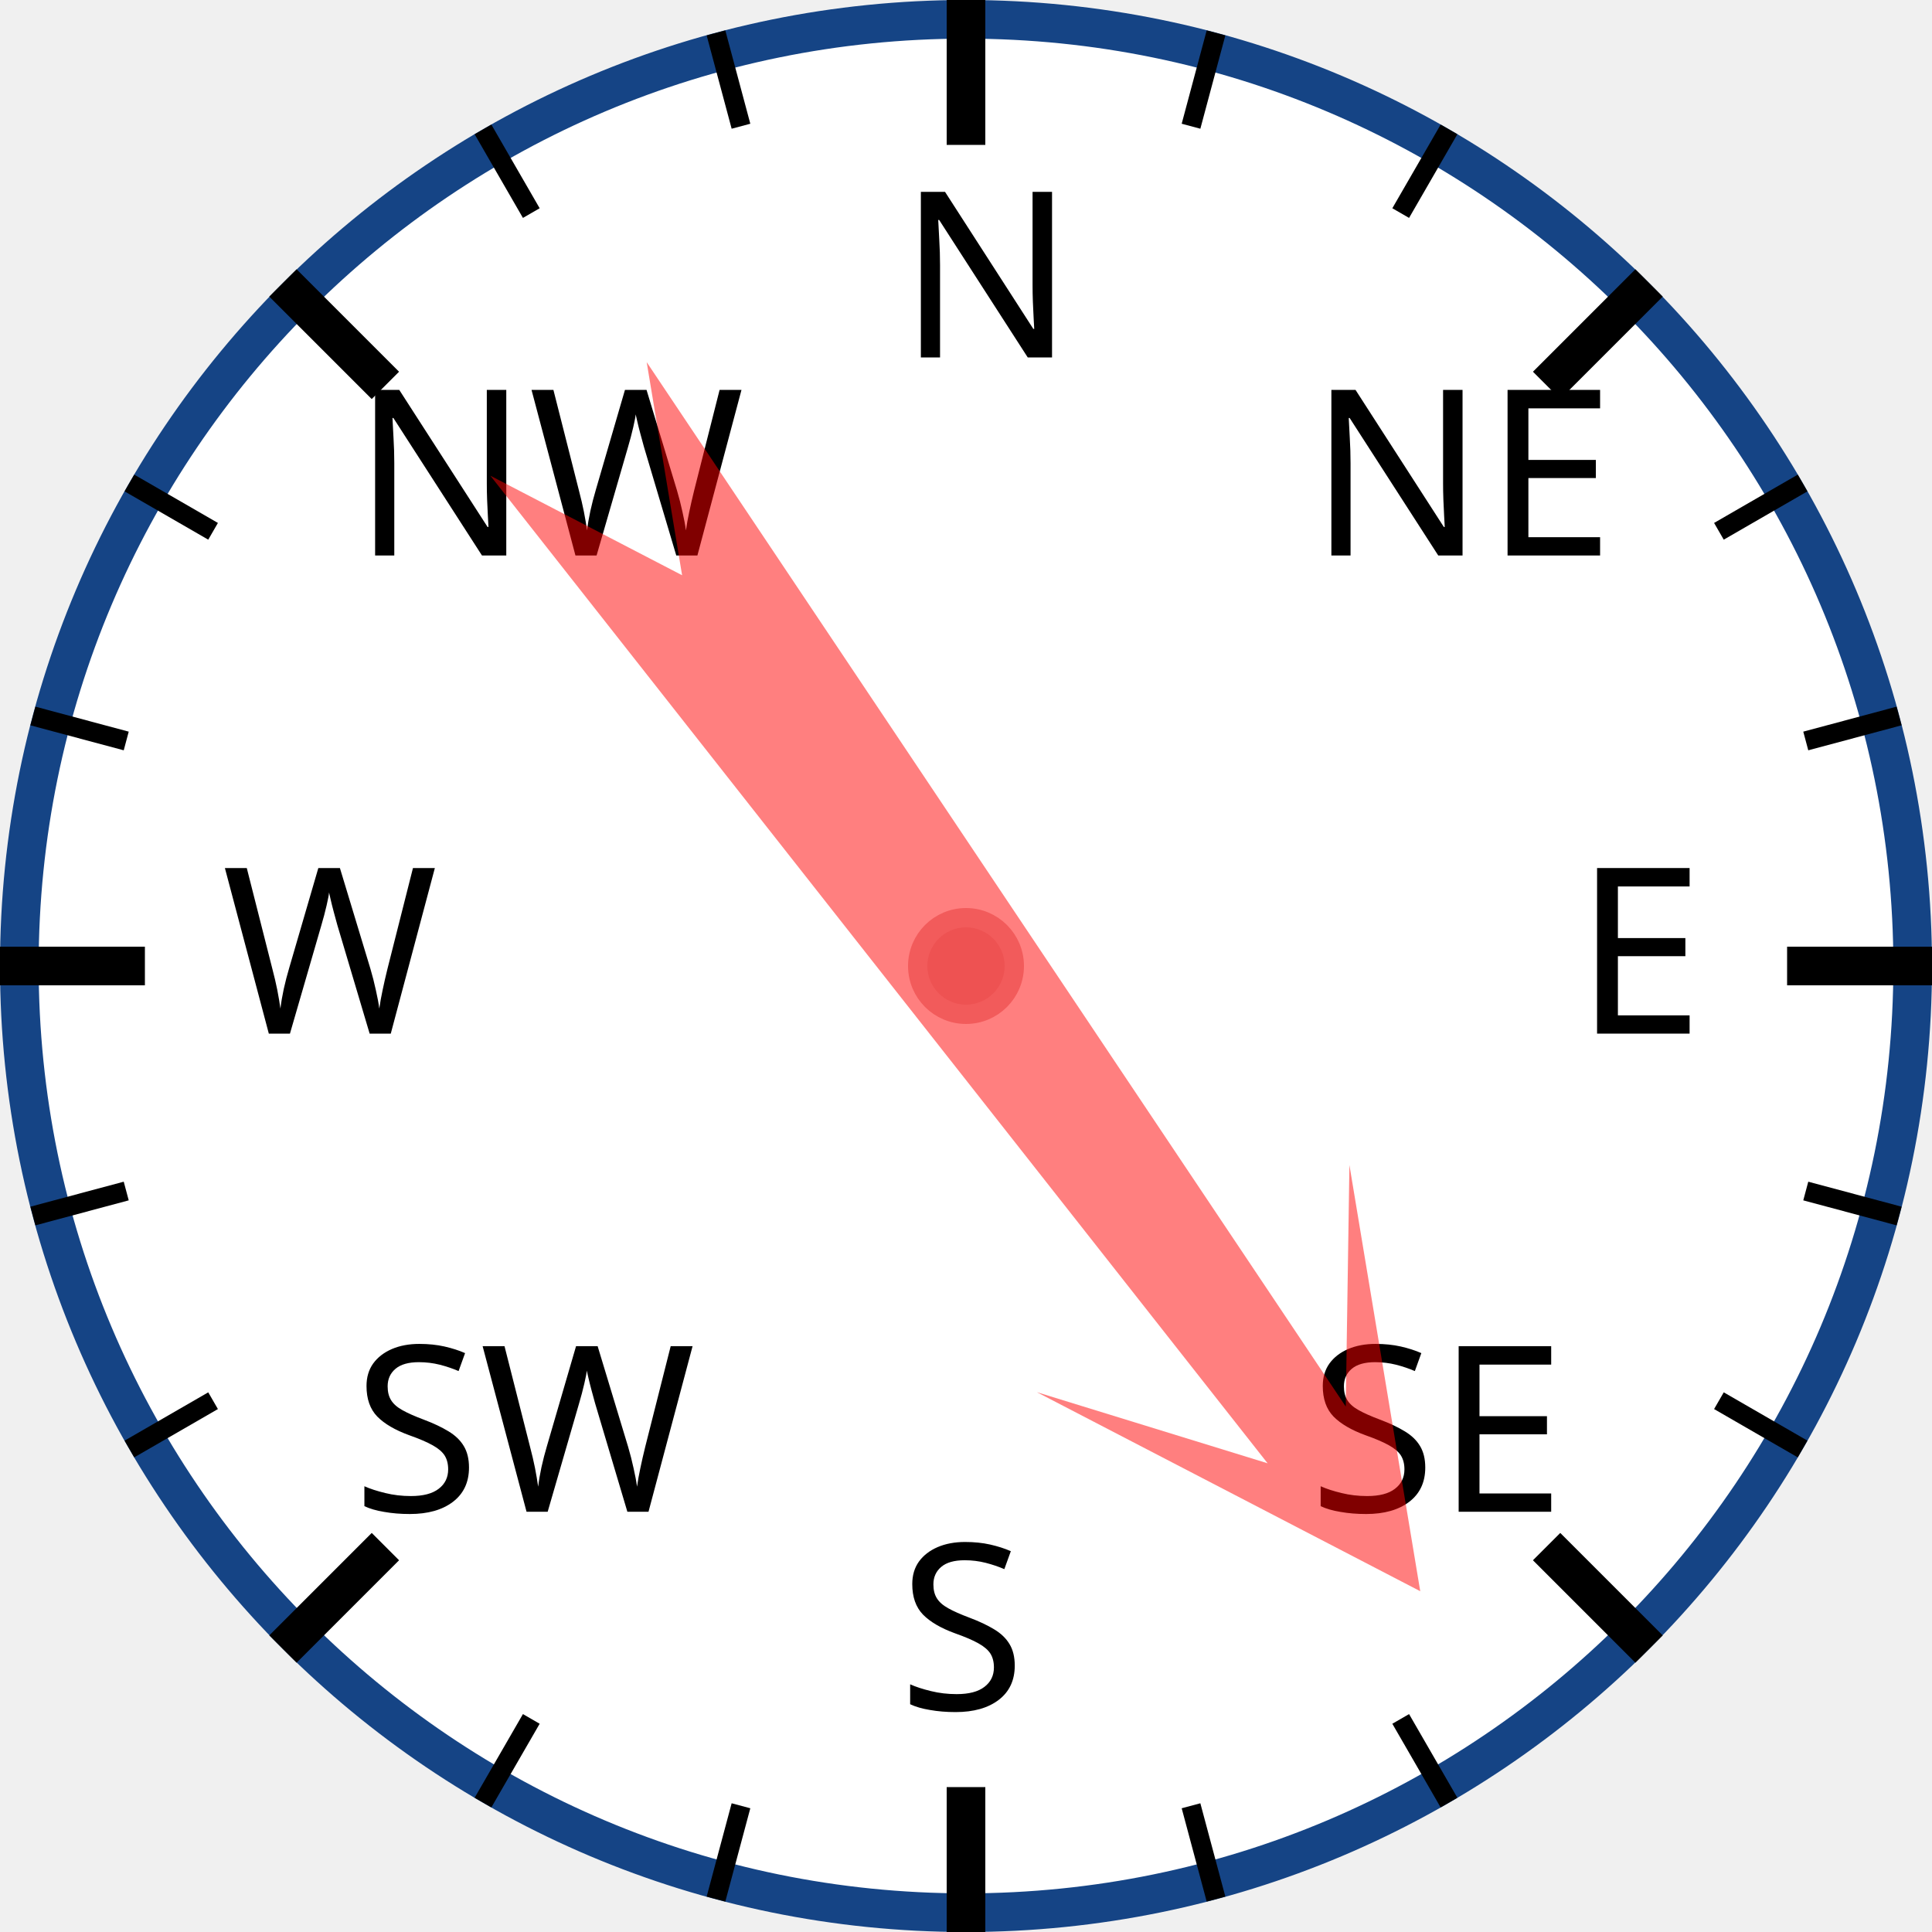
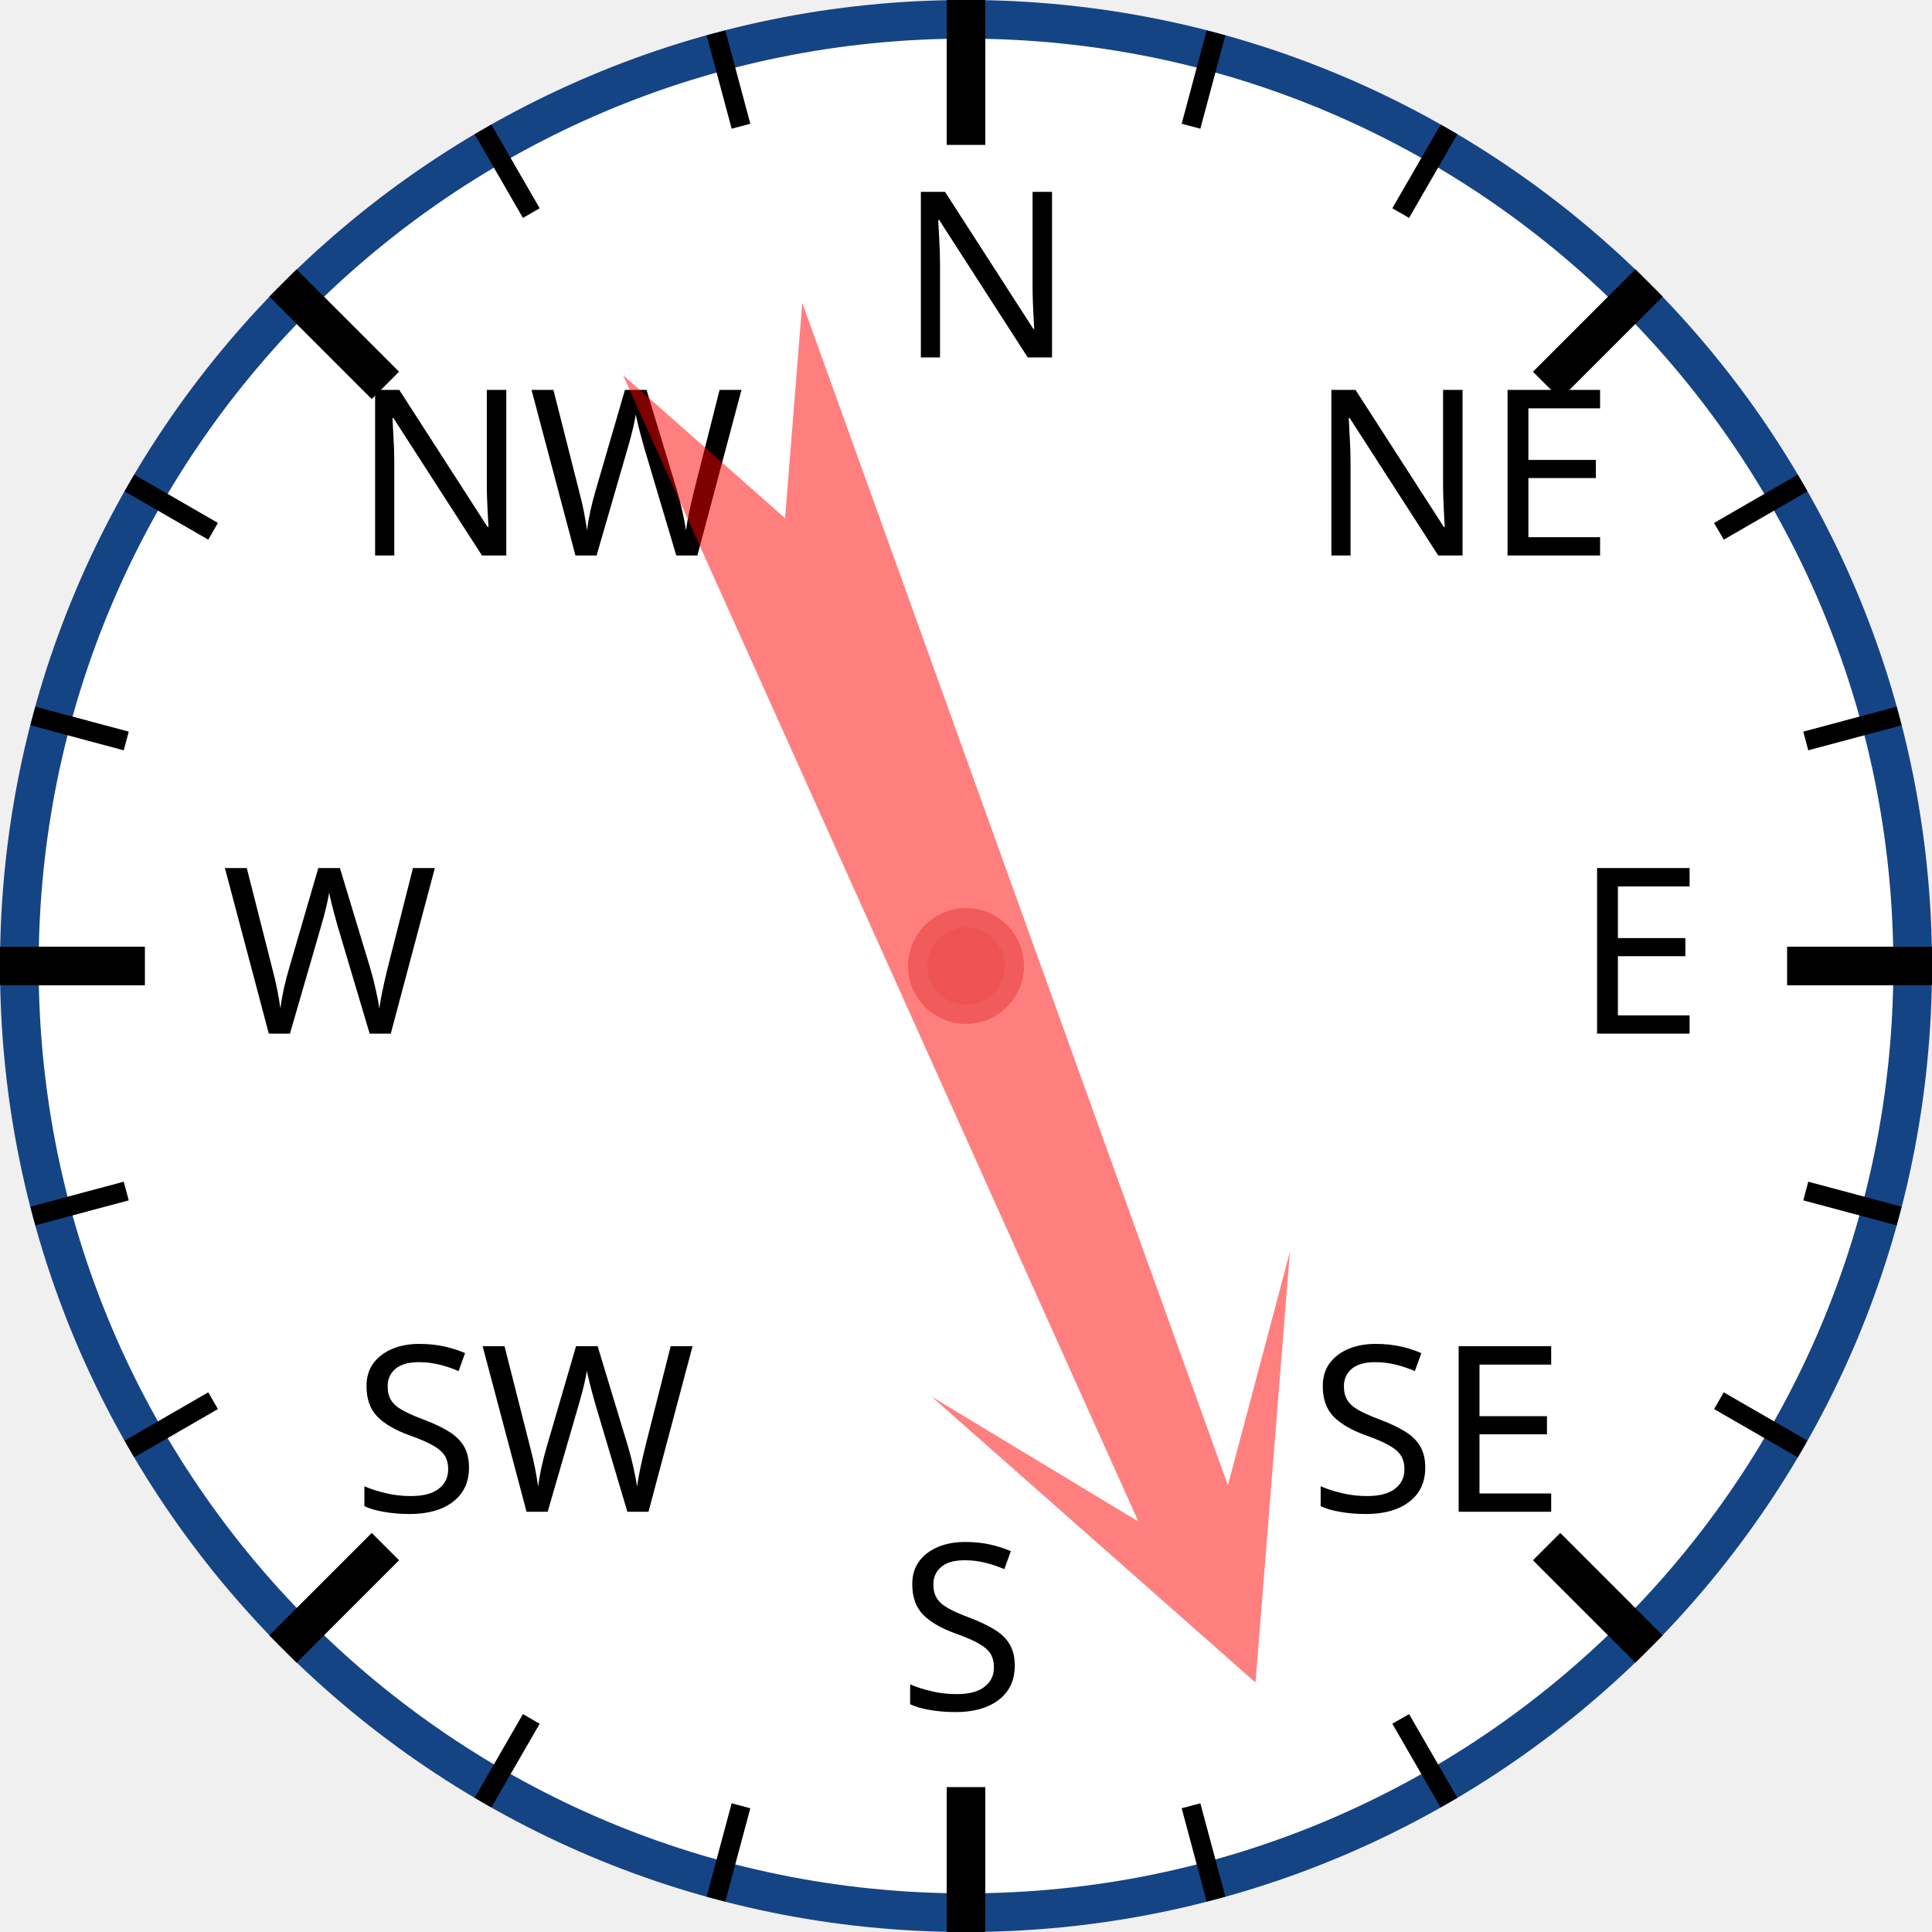
<svg xmlns="http://www.w3.org/2000/svg" width="120px" height="120px" viewBox="0 0 200 200">
  <circle cx="100" cy="100" r="98" style="fill: white; stroke: #154485; stroke-width: 4;" />
  <text x="93.0" y="37.0" style="font-family: sans-serif; font-size: 18pt;">N</text>
  <line x1="100.0" y1="0.0" x2="100.0" y2="15.0" style="stroke: black; stroke-width: 4;" />
  <line x1="74.118" y1="3.407" x2="76.706" y2="13.067" style="stroke: black; stroke-width: 2;" />
  <line x1="50" y1="13.397" x2="55" y2="22.058" style="stroke: black; stroke-width: 2;" />
  <text x="36.503" y="57.503" style="font-family: sans-serif; font-size: 18pt;">NW</text>
  <line x1="29.289" y1="29.289" x2="39.896" y2="39.896" style="stroke: black; stroke-width: 4;" />
  <line x1="13.397" y1="50" x2="22.058" y2="55" style="stroke: black; stroke-width: 2;" />
  <line x1="3.407" y1="74.118" x2="13.067" y2="76.706" style="stroke: black; stroke-width: 2;" />
  <text x="23.0" y="107.0" style="font-family: sans-serif; font-size: 18pt;">W</text>
  <line x1="0.0" y1="100.0" x2="15.0" y2="100.0" style="stroke: black; stroke-width: 4;" />
  <line x1="3.407" y1="125.882" x2="13.067" y2="123.294" style="stroke: black; stroke-width: 2;" />
  <line x1="13.397" y1="150" x2="22.058" y2="145" style="stroke: black; stroke-width: 2;" />
  <text x="36.503" y="156.497" style="font-family: sans-serif; font-size: 18pt;">SW</text>
  <line x1="29.289" y1="170.711" x2="39.896" y2="160.104" style="stroke: black; stroke-width: 4;" />
  <line x1="50" y1="186.603" x2="55" y2="177.942" style="stroke: black; stroke-width: 2;" />
  <line x1="74.118" y1="196.593" x2="76.706" y2="186.933" style="stroke: black; stroke-width: 2;" />
  <text x="93" y="177.0" style="font-family: sans-serif; font-size: 18pt;">S</text>
  <line x1="100" y1="200.0" x2="100" y2="185.0" style="stroke: black; stroke-width: 4;" />
  <line x1="125.882" y1="196.593" x2="123.294" y2="186.933" style="stroke: black; stroke-width: 2;" />
  <line x1="150.0" y1="186.603" x2="145.0" y2="177.942" style="stroke: black; stroke-width: 2;" />
  <text x="135.497" y="156.497" style="font-family: sans-serif; font-size: 18pt;">SE</text>
  <line x1="170.711" y1="170.711" x2="160.104" y2="160.104" style="stroke: black; stroke-width: 4;" />
  <line x1="186.603" y1="150" x2="177.942" y2="145" style="stroke: black; stroke-width: 2;" />
  <line x1="196.593" y1="125.882" x2="186.933" y2="123.294" style="stroke: black; stroke-width: 2;" />
  <text x="163.0" y="107" style="font-family: sans-serif; font-size: 18pt;">E</text>
  <line x1="200.0" y1="100" x2="185.0" y2="100" style="stroke: black; stroke-width: 4;" />
  <line x1="196.593" y1="74.118" x2="186.933" y2="76.706" style="stroke: black; stroke-width: 2;" />
  <line x1="186.603" y1="50" x2="177.942" y2="55" style="stroke: black; stroke-width: 2;" />
  <text x="135.497" y="57.503" style="font-family: sans-serif; font-size: 18pt;">NE</text>
  <line x1="170.711" y1="29.289" x2="160.104" y2="39.896" style="stroke: black; stroke-width: 4;" />
  <line x1="150" y1="13.397" x2="145" y2="22.058" style="stroke: black; stroke-width: 2;" />
  <line x1="125.882" y1="3.407" x2="123.294" y2="13.067" style="stroke: black; stroke-width: 2;" />
-   <polygon points="100 20 120 60 105 40 110 170 100 150 90 170 95 40 80 60" style="fill: red; fill-opacity: 0.5;" transform="rotate(144,100,100)" />
+   <polygon points="100 20 120 60 105 40 110 170 100 150 90 170 95 40 80 60" style="fill: red; fill-opacity: 0.5;" transform="rotate(158,100,100)" />
  <circle cx="100" cy="100" r="5" style="fill: #EE5252; stroke: #F25B5B; stroke-width: 2;" />
</svg>
